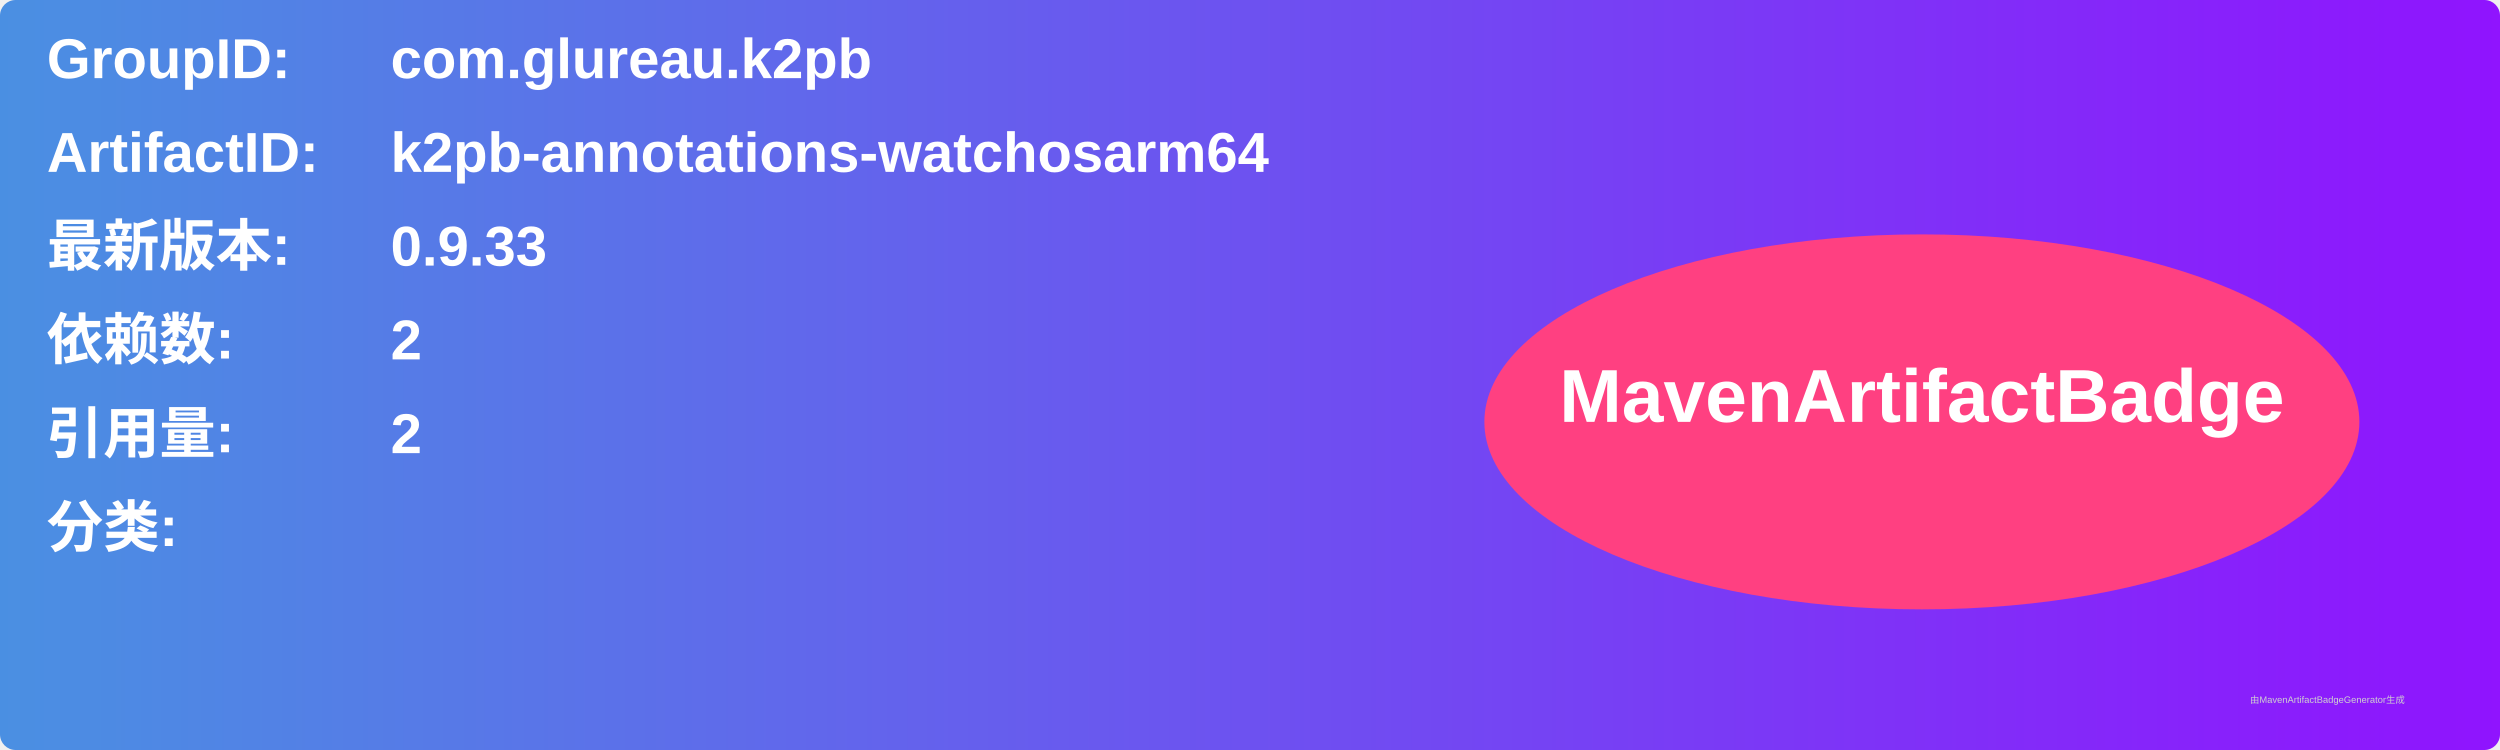
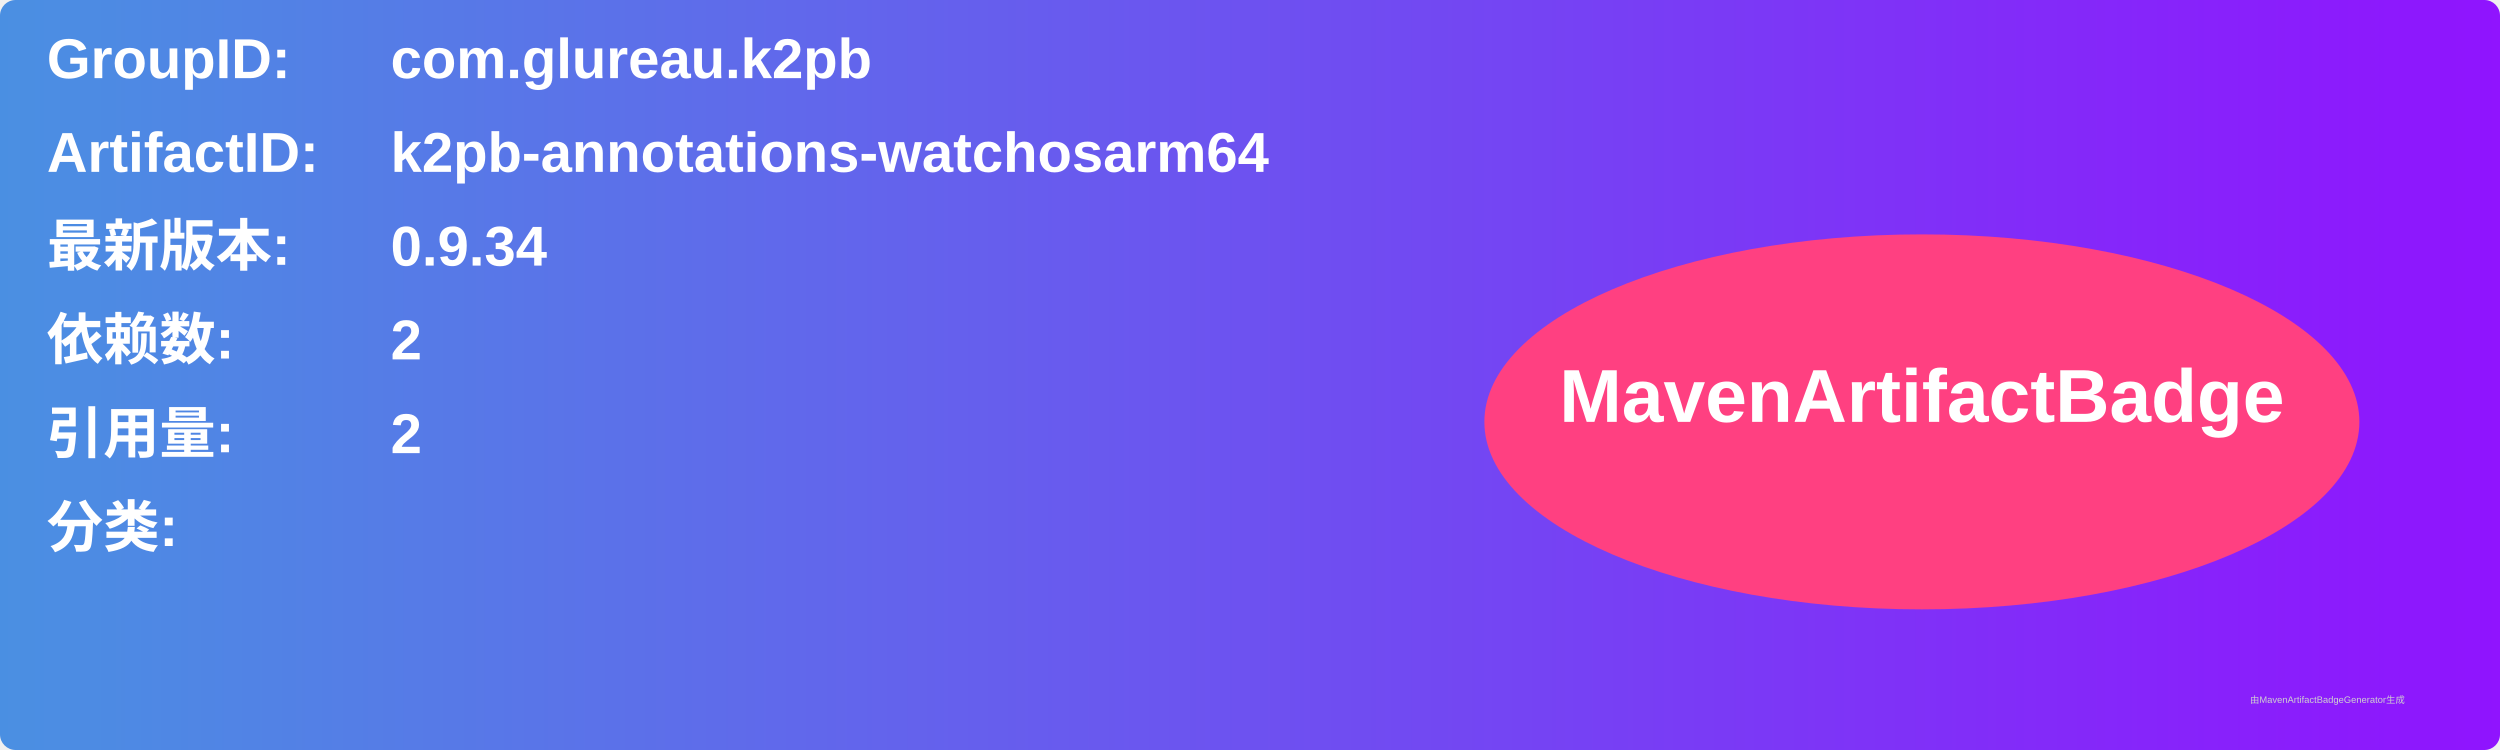
<svg xmlns="http://www.w3.org/2000/svg" width="800" height="240" viewBox="0 0 800 240">
  <linearGradient id="grad" x1="0%" y1="0%" x2="100%" y2="0%">
    <stop offset="0%" stop-color="#4a90e2" />
    <stop offset="100%" stop-color="#9013fe" />
  </linearGradient>
  <rect width="100%" height="100%" rx="5" ry="5" fill="url(#grad)" />
  <g transform="translate(15, 15)">
    <text x="0" y="10" font-family="Arial" font-size="18" fill="white" font-weight="bold" width="260">GroupID:</text>
    <text x="110" y="10" font-family="Arial" font-size="18" fill="white" font-weight="bold" width="460">com.glureau.k2pb</text>
    <text x="0" y="40" font-family="Arial" font-size="18" fill="white" font-weight="bold" width="260">ArtifactID:</text>
    <text x="110" y="40" font-family="Arial" font-size="18" fill="white" font-weight="bold" width="460">k2pb-annotations-watchosarm64</text>
    <text x="0" y="70" font-family="Arial" font-size="18" fill="white" font-weight="bold">最新版本:</text>
    <text x="110" y="70" font-family="Arial" font-size="18" fill="white" font-weight="bold">
-       <tspan font-weight="bold">0.9.33</tspan>
+       <tspan font-weight="bold">0.9.34</tspan>
    </text>
    <text x="0" y="100" font-family="Arial" font-size="18" fill="white" font-weight="bold">依赖数: </text>
    <text x="110" y="100" font-family="Arial" font-size="18" fill="white">
      <tspan font-weight="bold">2</tspan>
    </text>
    <text x="0" y="130" font-family="Arial" font-size="18" fill="white" font-weight="bold">引用量: </text>
    <text x="110" y="130" font-family="Arial" font-size="18" fill="white">
      <tspan font-weight="bold">2</tspan>
    </text>
    <text x="0" y="160" font-family="Arial" font-size="18" fill="white" font-weight="bold">分类:</text>
    <text x="10" y="190" font-family="Arial" font-size="10" fill="white">
      <tspan font-weight="bold" />
    </text>
    <ellipse cx="600" cy="120" rx="140" ry="60" fill="#ff4081" />
    <text x="600" y="120" text-anchor="middle" font-family="Arial" font-size="24" fill="white" font-weight="bold">MavenArtifactBadge</text>
  </g>
  <text x="720" y="225" font-family="Arial" font-size="3" fill="#d0d0d0">由MavenArtifactBadgeGenerator生成</text>
</svg>
